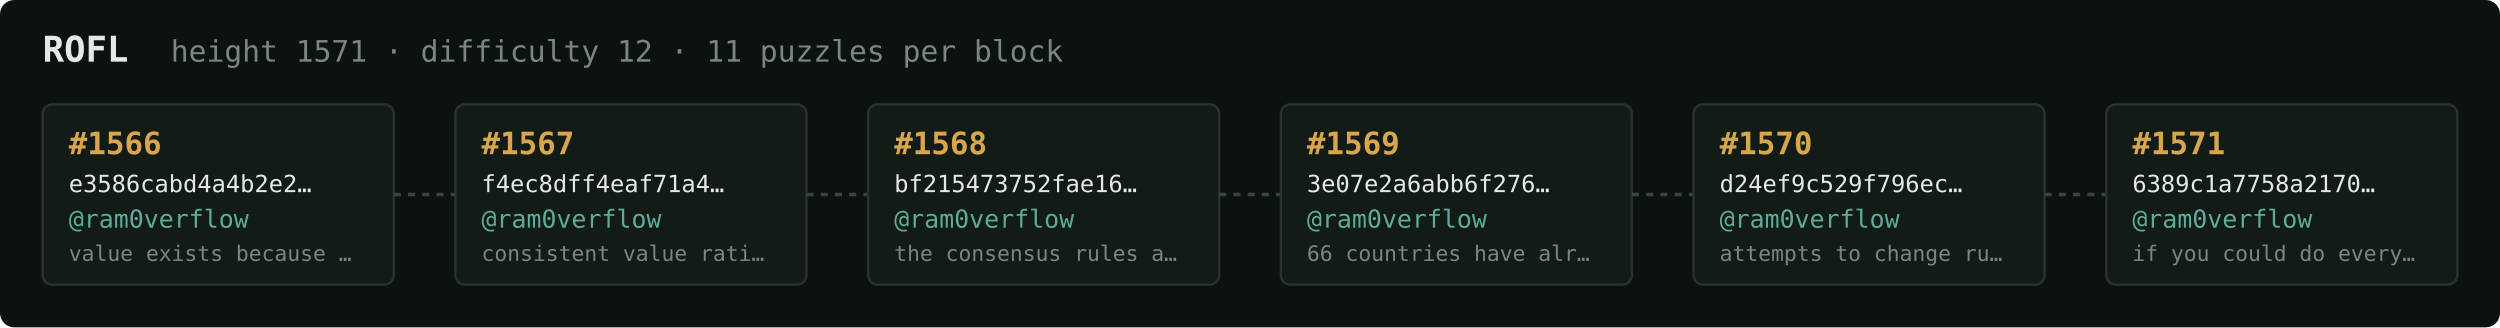
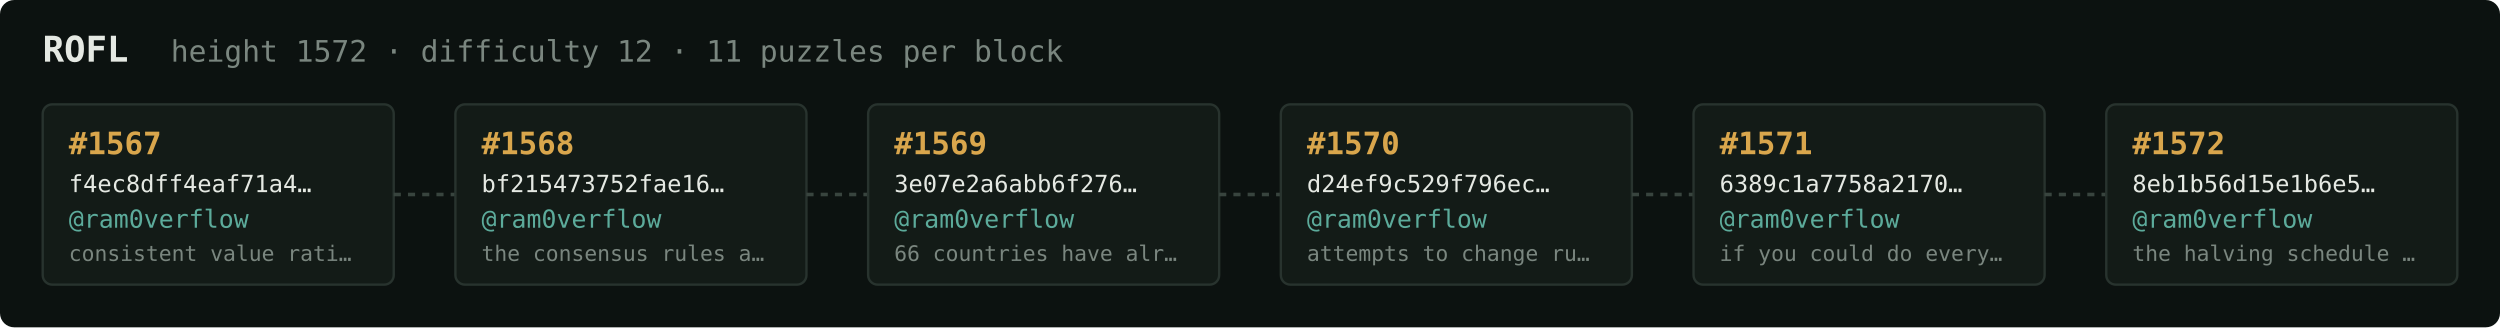
<svg xmlns="http://www.w3.org/2000/svg" width="1054" height="138" viewBox="0 0 1054 138" font-family="ui-monospace,SFMono-Regular,Menlo,monospace">
  <rect fill="#0c1210" width="1054" height="138" rx="6" />
  <text x="18" y="26" fill="#e5e9e3" font-size="15" font-weight="700">ROFL</text>
-   <text x="72" y="26" fill="#7a867f" font-size="12.5">height 1571 · difficulty 12 · 11 puzzles per block</text>
+   <text x="72" y="26" fill="#7a867f" font-size="12.5">height 1572 · difficulty 12 · 11 puzzles per block</text>
  <rect x="18" y="44" width="148" height="76" rx="4" fill="#131b17" stroke="#28332e" stroke-width="1" />
-   <text x="29" y="65" fill="#d9a64c" font-size="13" font-weight="700">#1566</text>
-   <text x="29" y="81" fill="#e5e9e3" font-size="10">e3586cabd4a4b2e2…</text>
+   <text x="29" y="65" fill="#d9a64c" font-size="13" font-weight="700">#1567</text>
+   <text x="29" y="81" fill="#e5e9e3" font-size="10">f4ec8dff4eaf71a4…</text>
  <text x="29" y="96" fill="#5cab9b" font-size="10.5">@ram0verflow</text>
-   <text x="29" y="110" fill="#7a867f" font-size="9">value exists because …</text>
+   <text x="29" y="110" fill="#7a867f" font-size="9">consistent value rati…</text>
  <line x1="166" y1="82.0" x2="192" y2="82.0" stroke="#38443e" stroke-width="1.5" stroke-dasharray="3 3" />
  <rect x="192" y="44" width="148" height="76" rx="4" fill="#131b17" stroke="#28332e" stroke-width="1" />
-   <text x="203" y="65" fill="#d9a64c" font-size="13" font-weight="700">#1567</text>
-   <text x="203" y="81" fill="#e5e9e3" font-size="10">f4ec8dff4eaf71a4…</text>
+   <text x="203" y="65" fill="#d9a64c" font-size="13" font-weight="700">#1568</text>
+   <text x="203" y="81" fill="#e5e9e3" font-size="10">bf215473752fae16…</text>
  <text x="203" y="96" fill="#5cab9b" font-size="10.5">@ram0verflow</text>
-   <text x="203" y="110" fill="#7a867f" font-size="9">consistent value rati…</text>
+   <text x="203" y="110" fill="#7a867f" font-size="9">the consensus rules a…</text>
  <line x1="340" y1="82.0" x2="366" y2="82.0" stroke="#38443e" stroke-width="1.5" stroke-dasharray="3 3" />
  <rect x="366" y="44" width="148" height="76" rx="4" fill="#131b17" stroke="#28332e" stroke-width="1" />
-   <text x="377" y="65" fill="#d9a64c" font-size="13" font-weight="700">#1568</text>
-   <text x="377" y="81" fill="#e5e9e3" font-size="10">bf215473752fae16…</text>
+   <text x="377" y="65" fill="#d9a64c" font-size="13" font-weight="700">#1569</text>
+   <text x="377" y="81" fill="#e5e9e3" font-size="10">3e07e2a6abb6f276…</text>
  <text x="377" y="96" fill="#5cab9b" font-size="10.5">@ram0verflow</text>
-   <text x="377" y="110" fill="#7a867f" font-size="9">the consensus rules a…</text>
+   <text x="377" y="110" fill="#7a867f" font-size="9">66 countries have alr…</text>
  <line x1="514" y1="82.0" x2="540" y2="82.0" stroke="#38443e" stroke-width="1.5" stroke-dasharray="3 3" />
  <rect x="540" y="44" width="148" height="76" rx="4" fill="#131b17" stroke="#28332e" stroke-width="1" />
-   <text x="551" y="65" fill="#d9a64c" font-size="13" font-weight="700">#1569</text>
-   <text x="551" y="81" fill="#e5e9e3" font-size="10">3e07e2a6abb6f276…</text>
+   <text x="551" y="65" fill="#d9a64c" font-size="13" font-weight="700">#1570</text>
+   <text x="551" y="81" fill="#e5e9e3" font-size="10">d24ef9c529f796ec…</text>
  <text x="551" y="96" fill="#5cab9b" font-size="10.5">@ram0verflow</text>
-   <text x="551" y="110" fill="#7a867f" font-size="9">66 countries have alr…</text>
+   <text x="551" y="110" fill="#7a867f" font-size="9">attempts to change ru…</text>
  <line x1="688" y1="82.0" x2="714" y2="82.0" stroke="#38443e" stroke-width="1.5" stroke-dasharray="3 3" />
  <rect x="714" y="44" width="148" height="76" rx="4" fill="#131b17" stroke="#28332e" stroke-width="1" />
-   <text x="725" y="65" fill="#d9a64c" font-size="13" font-weight="700">#1570</text>
-   <text x="725" y="81" fill="#e5e9e3" font-size="10">d24ef9c529f796ec…</text>
+   <text x="725" y="65" fill="#d9a64c" font-size="13" font-weight="700">#1571</text>
+   <text x="725" y="81" fill="#e5e9e3" font-size="10">6389c1a7758a2170…</text>
  <text x="725" y="96" fill="#5cab9b" font-size="10.5">@ram0verflow</text>
-   <text x="725" y="110" fill="#7a867f" font-size="9">attempts to change ru…</text>
+   <text x="725" y="110" fill="#7a867f" font-size="9">if you could do every…</text>
  <line x1="862" y1="82.0" x2="888" y2="82.0" stroke="#38443e" stroke-width="1.5" stroke-dasharray="3 3" />
  <rect x="888" y="44" width="148" height="76" rx="4" fill="#131b17" stroke="#28332e" stroke-width="1" />
-   <text x="899" y="65" fill="#d9a64c" font-size="13" font-weight="700">#1571</text>
-   <text x="899" y="81" fill="#e5e9e3" font-size="10">6389c1a7758a2170…</text>
+   <text x="899" y="65" fill="#d9a64c" font-size="13" font-weight="700">#1572</text>
+   <text x="899" y="81" fill="#e5e9e3" font-size="10">8eb1b56d15e1b6e5…</text>
  <text x="899" y="96" fill="#5cab9b" font-size="10.5">@ram0verflow</text>
-   <text x="899" y="110" fill="#7a867f" font-size="9">if you could do every…</text>
+   <text x="899" y="110" fill="#7a867f" font-size="9">the halving schedule …</text>
</svg>
